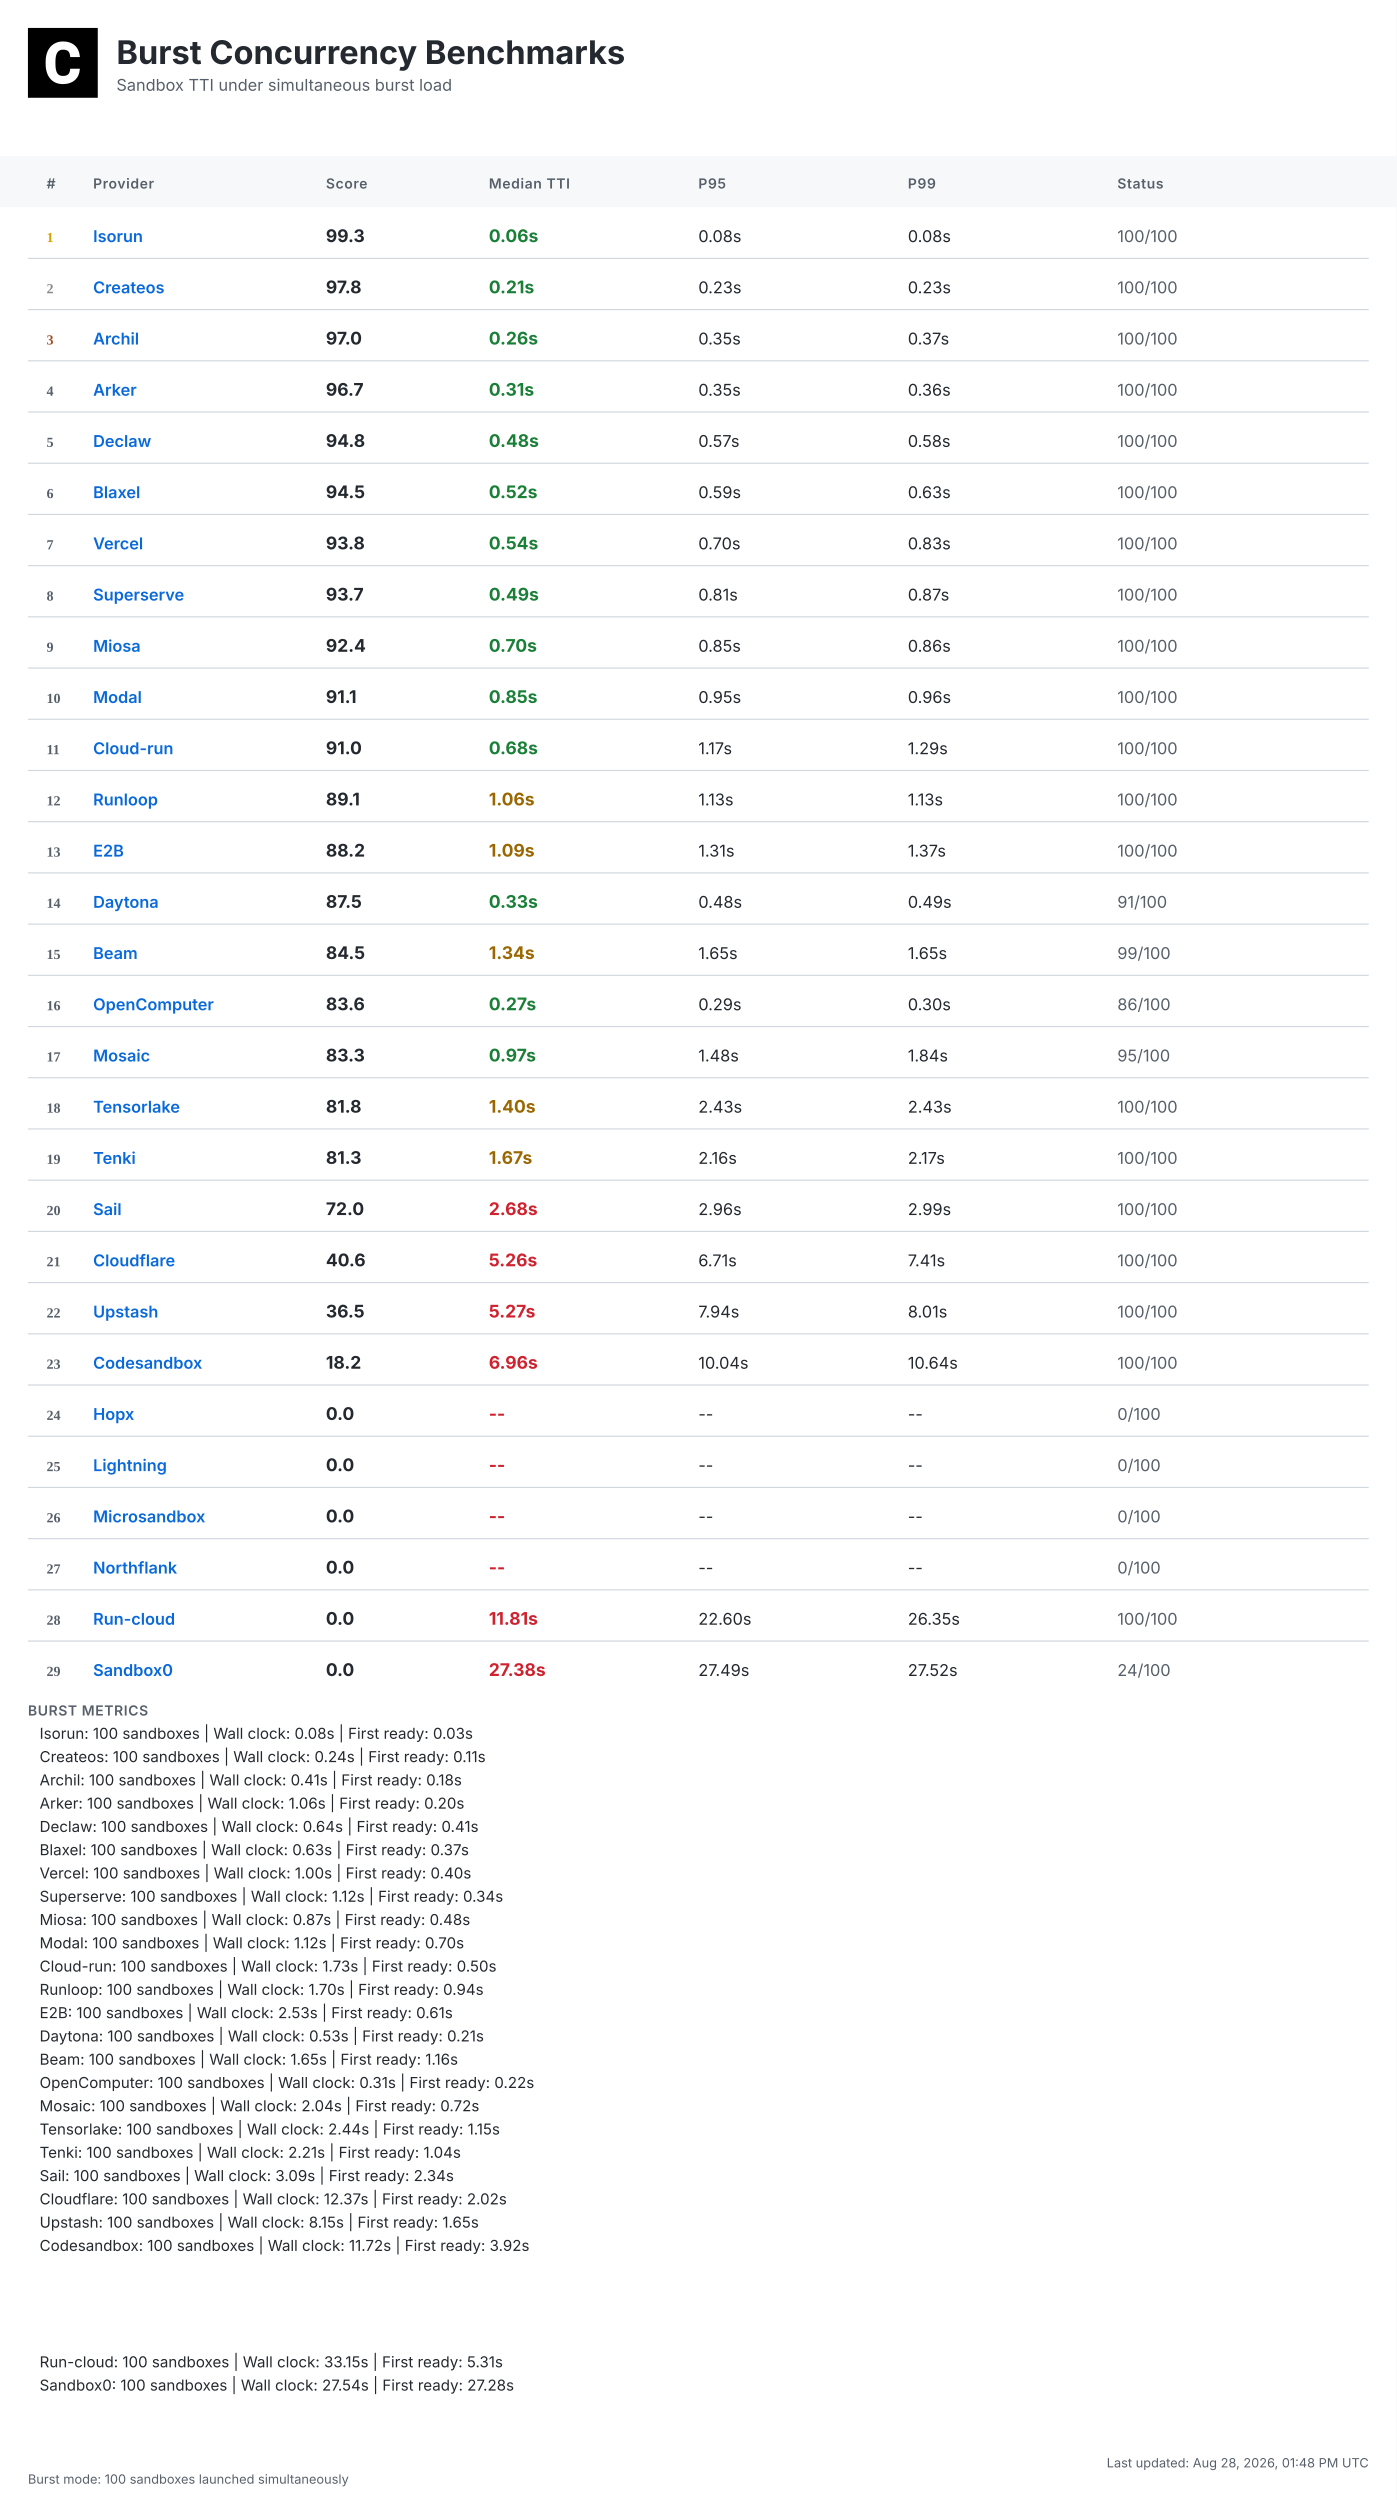
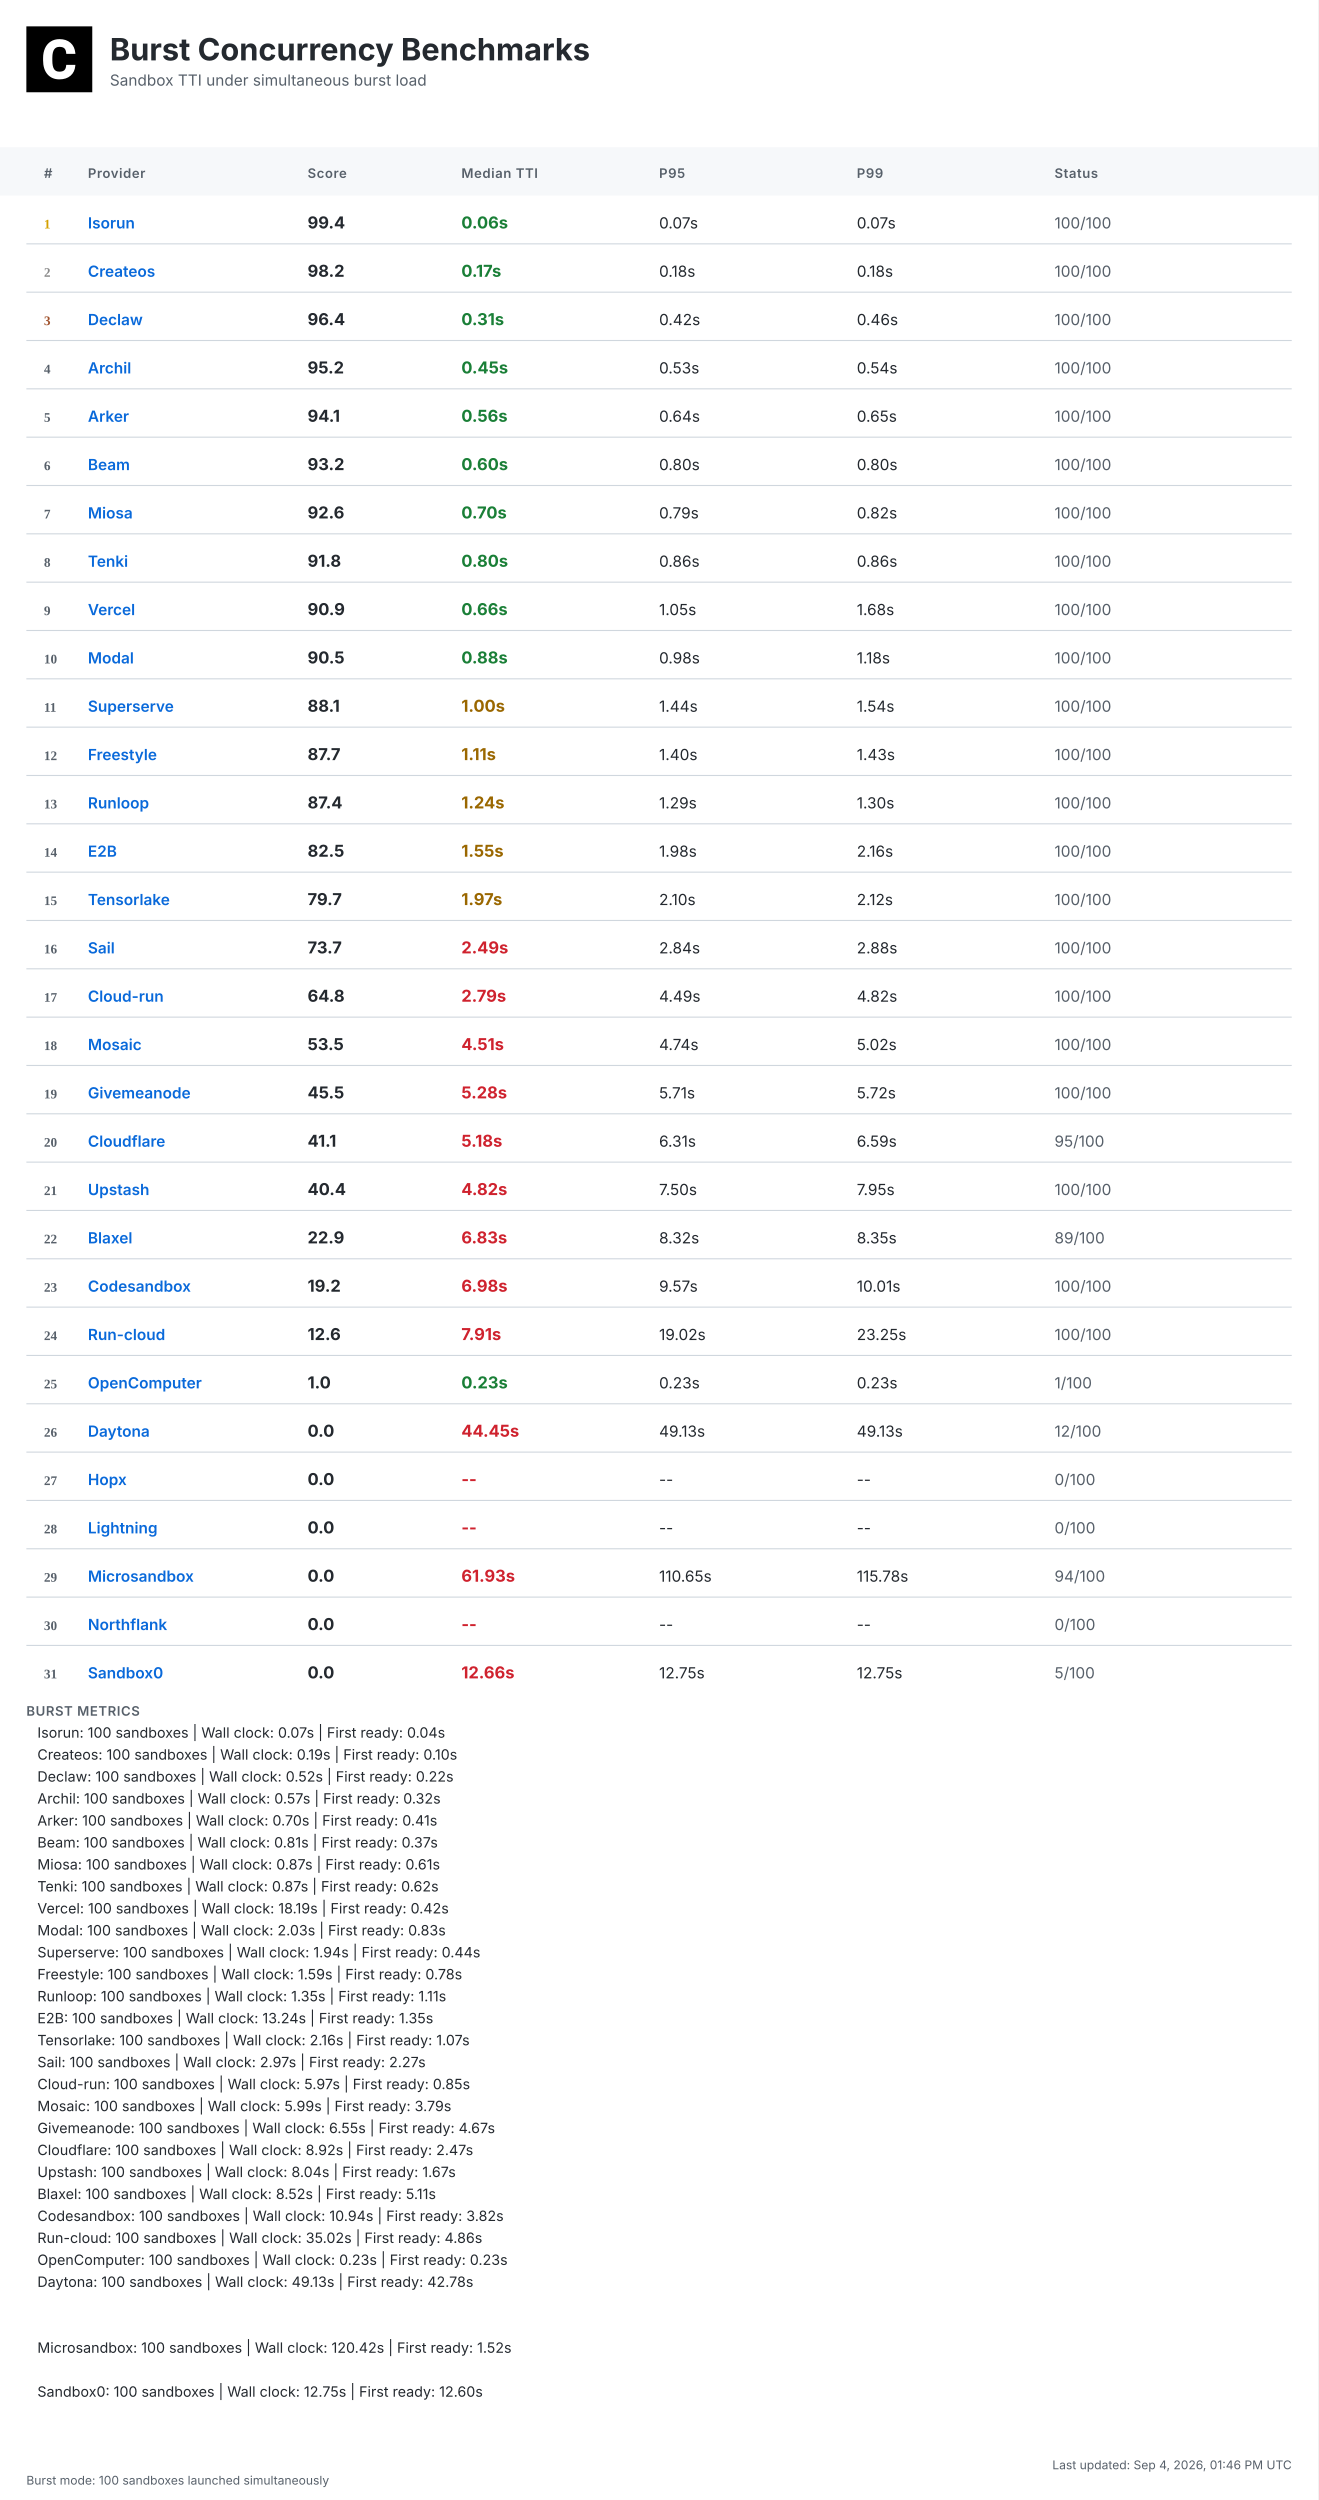
- <svg xmlns="http://www.w3.org/2000/svg" width="1200" height="2148" viewBox="0 0 1200 2148">
+ <svg xmlns="http://www.w3.org/2000/svg" width="1200" height="2276" viewBox="0 0 1200 2276">
  <defs>
    <linearGradient id="headerGrad" x1="0%" y1="0%" x2="100%" y2="100%">
      <stop offset="0%" style="stop-color:#f6f8fa;stop-opacity:1" />
      <stop offset="100%" style="stop-color:#ffffff;stop-opacity:1" />
    </linearGradient>
  </defs>
  <style>
    .bg { fill: #ffffff; }
    .header-bg { fill: url(#headerGrad); }
    .table-header-bg { fill: #f6f8fa; }
    .table-header { font: 600 12px 'Inter', 'SF Pro Display', -apple-system, BlinkMacSystemFont, 'Segoe UI', Roboto, Helvetica, Arial, sans-serif; fill: #57606a; text-transform: uppercase; letter-spacing: 0.5px; }
    .row { font: 14px 'Inter', 'SF Pro Display', -apple-system, BlinkMacSystemFont, 'Segoe UI', Roboto, Helvetica, Arial, sans-serif; fill: #24292f; }
    .rank { font-weight: 700; fill: #57606a; }
    .rank-1 { fill: #d4a000; }
    .rank-2 { fill: #8a8a8a; }
    .rank-3 { fill: #a0522d; }
    .provider { font-weight: 600; fill: #0969da; }
    .median { font-weight: 700; font-size: 15px; }
    .fast { fill: #1a7f37; }
    .medium { fill: #9a6700; }
    .slow { fill: #cf222e; }
    .status { fill: #57606a; }
    .divider { stroke: #d0d7de; stroke-width: 1; }
    .border { stroke: #d0d7de; stroke-width: 1; fill: none; }
    .timestamp { font: 11px 'Inter', 'SF Pro Display', -apple-system, BlinkMacSystemFont, 'Segoe UI', Roboto, Helvetica, Arial, sans-serif; fill: #57606a; }
    .title { font: bold 28px 'Inter', 'SF Pro Display', -apple-system, BlinkMacSystemFont, 'Segoe UI', Roboto, Helvetica, Arial, sans-serif; fill: #24292f; }
    .subtitle { font: 14px 'Inter', 'SF Pro Display', -apple-system, BlinkMacSystemFont, 'Segoe UI', Roboto, Helvetica, Arial, sans-serif; fill: #57606a; }
    .logo { fill: #24292f; }
    .metrics-label { font: 600 12px 'Inter', 'SF Pro Display', -apple-system, BlinkMacSystemFont, 'Segoe UI', Roboto, Helvetica, Arial, sans-serif; fill: #57606a; text-transform: uppercase; letter-spacing: 0.5px; }
    .metrics-row { font: 13px 'Inter', 'SF Pro Display', -apple-system, BlinkMacSystemFont, 'Segoe UI', Roboto, Helvetica, Arial, sans-serif; fill: #24292f; }
  </style>
-   <rect class="bg" width="1200" height="2148" />
+   <rect class="bg" width="1200" height="2276" />
  <g transform="translate(24, 24)">
    <rect width="60" height="60" fill="#000000" />
    <g transform="scale(0.035) translate(0, 0)">
      <path fill="#ffffff" d="M1036.26,1002.28h237.87l-.93,19.09c-8.38,110.32-49.81,198.3-123.82,262.07-73.09,63.31-170.84,95.43-290.48,95.43-130.81,0-235.55-44.69-311.43-133.6-74.48-87.98-112.65-209.48-112.65-361.23v-60.51c0-96.83,17.7-183.41,51.68-257.43,34.91-74.95,85.19-133.61,149.89-173.63,64.7-40.04,140.12-60.52,225.3-60.52,117.77,0,214.13,32.12,286.29,95.9,72.62,63.3,114.98,153.61,126.15,267.67l1.86,19.08h-238.34l-.93-15.83c-4.65-59.11-20.95-101.94-47.95-127.08-27-25.6-69.83-38.17-127.08-38.17-61.91,0-107.06,20.95-137.33,65.17-31.65,45.15-47.94,117.77-48.87,215.53v74.48c0,102.41,15.36,177.83,45.62,223.91,28.86,44.22,74.01,65.63,137.79,65.63,58.19,0,101.48-12.57,128.95-38.17,26.99-25.14,43.29-66.1,47.48-121.5l.93-16.3Z" />
    </g>
  </g>
  <text class="title" x="100" y="55">Burst Concurrency Benchmarks</text>
  <text class="subtitle" x="100" y="78">Sandbox TTI under simultaneous burst load</text>
  <rect class="table-header-bg" y="134" width="1200" height="44" />
  <text class="table-header" x="40" y="162">#</text>
  <text class="table-header" x="80" y="162">Provider</text>
  <text class="table-header" x="280" y="162">Score</text>
  <text class="table-header" x="420" y="162">Median TTI</text>
  <text class="table-header" x="600" y="162">P95</text>
  <text class="table-header" x="780" y="162">P99</text>
  <text class="table-header" x="960" y="162">Status</text>
  <text class="rank rank-1" x="40" y="208">1</text>
  <text class="row provider" x="80" y="208">Isorun</text>
-   <text class="row median" x="280" y="208">99.3</text>
+   <text class="row median" x="280" y="208">99.4</text>
  <text class="row median fast" x="420" y="208">0.06s</text>
-   <text class="row" x="600" y="208">0.08s</text>
-   <text class="row" x="780" y="208">0.08s</text>
+   <text class="row" x="600" y="208">0.07s</text>
+   <text class="row" x="780" y="208">0.07s</text>
  <text class="row status" x="960" y="208">100/100</text>
  <line class="divider" x1="24" y1="222" x2="1176" y2="222" />
  <text class="rank rank-2" x="40" y="252">2</text>
  <text class="row provider" x="80" y="252">Createos</text>
-   <text class="row median" x="280" y="252">97.8</text>
-   <text class="row median fast" x="420" y="252">0.21s</text>
-   <text class="row" x="600" y="252">0.23s</text>
-   <text class="row" x="780" y="252">0.23s</text>
+   <text class="row median" x="280" y="252">98.2</text>
+   <text class="row median fast" x="420" y="252">0.17s</text>
+   <text class="row" x="600" y="252">0.18s</text>
+   <text class="row" x="780" y="252">0.18s</text>
  <text class="row status" x="960" y="252">100/100</text>
  <line class="divider" x1="24" y1="266" x2="1176" y2="266" />
  <text class="rank rank-3" x="40" y="296">3</text>
-   <text class="row provider" x="80" y="296">Archil</text>
-   <text class="row median" x="280" y="296">97.0</text>
-   <text class="row median fast" x="420" y="296">0.26s</text>
-   <text class="row" x="600" y="296">0.35s</text>
-   <text class="row" x="780" y="296">0.37s</text>
+   <text class="row provider" x="80" y="296">Declaw</text>
+   <text class="row median" x="280" y="296">96.4</text>
+   <text class="row median fast" x="420" y="296">0.31s</text>
+   <text class="row" x="600" y="296">0.42s</text>
+   <text class="row" x="780" y="296">0.46s</text>
  <text class="row status" x="960" y="296">100/100</text>
  <line class="divider" x1="24" y1="310" x2="1176" y2="310" />
  <text class="rank" x="40" y="340">4</text>
-   <text class="row provider" x="80" y="340">Arker</text>
-   <text class="row median" x="280" y="340">96.7</text>
-   <text class="row median fast" x="420" y="340">0.31s</text>
-   <text class="row" x="600" y="340">0.35s</text>
-   <text class="row" x="780" y="340">0.36s</text>
+   <text class="row provider" x="80" y="340">Archil</text>
+   <text class="row median" x="280" y="340">95.2</text>
+   <text class="row median fast" x="420" y="340">0.45s</text>
+   <text class="row" x="600" y="340">0.53s</text>
+   <text class="row" x="780" y="340">0.54s</text>
  <text class="row status" x="960" y="340">100/100</text>
  <line class="divider" x1="24" y1="354" x2="1176" y2="354" />
  <text class="rank" x="40" y="384">5</text>
-   <text class="row provider" x="80" y="384">Declaw</text>
-   <text class="row median" x="280" y="384">94.8</text>
-   <text class="row median fast" x="420" y="384">0.48s</text>
-   <text class="row" x="600" y="384">0.57s</text>
-   <text class="row" x="780" y="384">0.58s</text>
+   <text class="row provider" x="80" y="384">Arker</text>
+   <text class="row median" x="280" y="384">94.1</text>
+   <text class="row median fast" x="420" y="384">0.56s</text>
+   <text class="row" x="600" y="384">0.64s</text>
+   <text class="row" x="780" y="384">0.65s</text>
  <text class="row status" x="960" y="384">100/100</text>
  <line class="divider" x1="24" y1="398" x2="1176" y2="398" />
  <text class="rank" x="40" y="428">6</text>
-   <text class="row provider" x="80" y="428">Blaxel</text>
-   <text class="row median" x="280" y="428">94.5</text>
-   <text class="row median fast" x="420" y="428">0.52s</text>
-   <text class="row" x="600" y="428">0.59s</text>
-   <text class="row" x="780" y="428">0.63s</text>
+   <text class="row provider" x="80" y="428">Beam</text>
+   <text class="row median" x="280" y="428">93.2</text>
+   <text class="row median fast" x="420" y="428">0.60s</text>
+   <text class="row" x="600" y="428">0.80s</text>
+   <text class="row" x="780" y="428">0.80s</text>
  <text class="row status" x="960" y="428">100/100</text>
  <line class="divider" x1="24" y1="442" x2="1176" y2="442" />
  <text class="rank" x="40" y="472">7</text>
-   <text class="row provider" x="80" y="472">Vercel</text>
-   <text class="row median" x="280" y="472">93.8</text>
-   <text class="row median fast" x="420" y="472">0.54s</text>
-   <text class="row" x="600" y="472">0.70s</text>
-   <text class="row" x="780" y="472">0.83s</text>
+   <text class="row provider" x="80" y="472">Miosa</text>
+   <text class="row median" x="280" y="472">92.6</text>
+   <text class="row median fast" x="420" y="472">0.70s</text>
+   <text class="row" x="600" y="472">0.79s</text>
+   <text class="row" x="780" y="472">0.82s</text>
  <text class="row status" x="960" y="472">100/100</text>
  <line class="divider" x1="24" y1="486" x2="1176" y2="486" />
  <text class="rank" x="40" y="516">8</text>
-   <text class="row provider" x="80" y="516">Superserve</text>
-   <text class="row median" x="280" y="516">93.7</text>
-   <text class="row median fast" x="420" y="516">0.49s</text>
-   <text class="row" x="600" y="516">0.81s</text>
-   <text class="row" x="780" y="516">0.87s</text>
+   <text class="row provider" x="80" y="516">Tenki</text>
+   <text class="row median" x="280" y="516">91.8</text>
+   <text class="row median fast" x="420" y="516">0.80s</text>
+   <text class="row" x="600" y="516">0.86s</text>
+   <text class="row" x="780" y="516">0.86s</text>
  <text class="row status" x="960" y="516">100/100</text>
  <line class="divider" x1="24" y1="530" x2="1176" y2="530" />
  <text class="rank" x="40" y="560">9</text>
-   <text class="row provider" x="80" y="560">Miosa</text>
-   <text class="row median" x="280" y="560">92.4</text>
-   <text class="row median fast" x="420" y="560">0.70s</text>
-   <text class="row" x="600" y="560">0.85s</text>
-   <text class="row" x="780" y="560">0.86s</text>
+   <text class="row provider" x="80" y="560">Vercel</text>
+   <text class="row median" x="280" y="560">90.9</text>
+   <text class="row median fast" x="420" y="560">0.66s</text>
+   <text class="row" x="600" y="560">1.05s</text>
+   <text class="row" x="780" y="560">1.68s</text>
  <text class="row status" x="960" y="560">100/100</text>
  <line class="divider" x1="24" y1="574" x2="1176" y2="574" />
  <text class="rank" x="40" y="604">10</text>
  <text class="row provider" x="80" y="604">Modal</text>
-   <text class="row median" x="280" y="604">91.1</text>
-   <text class="row median fast" x="420" y="604">0.85s</text>
-   <text class="row" x="600" y="604">0.95s</text>
-   <text class="row" x="780" y="604">0.96s</text>
+   <text class="row median" x="280" y="604">90.5</text>
+   <text class="row median fast" x="420" y="604">0.88s</text>
+   <text class="row" x="600" y="604">0.98s</text>
+   <text class="row" x="780" y="604">1.18s</text>
  <text class="row status" x="960" y="604">100/100</text>
  <line class="divider" x1="24" y1="618" x2="1176" y2="618" />
  <text class="rank" x="40" y="648">11</text>
-   <text class="row provider" x="80" y="648">Cloud-run</text>
-   <text class="row median" x="280" y="648">91.0</text>
-   <text class="row median fast" x="420" y="648">0.68s</text>
-   <text class="row" x="600" y="648">1.17s</text>
-   <text class="row" x="780" y="648">1.29s</text>
+   <text class="row provider" x="80" y="648">Superserve</text>
+   <text class="row median" x="280" y="648">88.1</text>
+   <text class="row median medium" x="420" y="648">1.00s</text>
+   <text class="row" x="600" y="648">1.44s</text>
+   <text class="row" x="780" y="648">1.54s</text>
  <text class="row status" x="960" y="648">100/100</text>
  <line class="divider" x1="24" y1="662" x2="1176" y2="662" />
  <text class="rank" x="40" y="692">12</text>
-   <text class="row provider" x="80" y="692">Runloop</text>
-   <text class="row median" x="280" y="692">89.1</text>
-   <text class="row median medium" x="420" y="692">1.06s</text>
-   <text class="row" x="600" y="692">1.13s</text>
-   <text class="row" x="780" y="692">1.13s</text>
+   <text class="row provider" x="80" y="692">Freestyle</text>
+   <text class="row median" x="280" y="692">87.7</text>
+   <text class="row median medium" x="420" y="692">1.11s</text>
+   <text class="row" x="600" y="692">1.40s</text>
+   <text class="row" x="780" y="692">1.43s</text>
  <text class="row status" x="960" y="692">100/100</text>
  <line class="divider" x1="24" y1="706" x2="1176" y2="706" />
  <text class="rank" x="40" y="736">13</text>
-   <text class="row provider" x="80" y="736">E2B</text>
-   <text class="row median" x="280" y="736">88.2</text>
-   <text class="row median medium" x="420" y="736">1.09s</text>
-   <text class="row" x="600" y="736">1.31s</text>
-   <text class="row" x="780" y="736">1.37s</text>
+   <text class="row provider" x="80" y="736">Runloop</text>
+   <text class="row median" x="280" y="736">87.4</text>
+   <text class="row median medium" x="420" y="736">1.24s</text>
+   <text class="row" x="600" y="736">1.29s</text>
+   <text class="row" x="780" y="736">1.30s</text>
  <text class="row status" x="960" y="736">100/100</text>
  <line class="divider" x1="24" y1="750" x2="1176" y2="750" />
  <text class="rank" x="40" y="780">14</text>
-   <text class="row provider" x="80" y="780">Daytona</text>
-   <text class="row median" x="280" y="780">87.5</text>
-   <text class="row median fast" x="420" y="780">0.33s</text>
-   <text class="row" x="600" y="780">0.48s</text>
-   <text class="row" x="780" y="780">0.49s</text>
-   <text class="row status" x="960" y="780">91/100</text>
+   <text class="row provider" x="80" y="780">E2B</text>
+   <text class="row median" x="280" y="780">82.5</text>
+   <text class="row median medium" x="420" y="780">1.55s</text>
+   <text class="row" x="600" y="780">1.98s</text>
+   <text class="row" x="780" y="780">2.16s</text>
+   <text class="row status" x="960" y="780">100/100</text>
  <line class="divider" x1="24" y1="794" x2="1176" y2="794" />
  <text class="rank" x="40" y="824">15</text>
-   <text class="row provider" x="80" y="824">Beam</text>
-   <text class="row median" x="280" y="824">84.5</text>
-   <text class="row median medium" x="420" y="824">1.34s</text>
-   <text class="row" x="600" y="824">1.65s</text>
-   <text class="row" x="780" y="824">1.65s</text>
-   <text class="row status" x="960" y="824">99/100</text>
+   <text class="row provider" x="80" y="824">Tensorlake</text>
+   <text class="row median" x="280" y="824">79.7</text>
+   <text class="row median medium" x="420" y="824">1.97s</text>
+   <text class="row" x="600" y="824">2.10s</text>
+   <text class="row" x="780" y="824">2.12s</text>
+   <text class="row status" x="960" y="824">100/100</text>
  <line class="divider" x1="24" y1="838" x2="1176" y2="838" />
  <text class="rank" x="40" y="868">16</text>
-   <text class="row provider" x="80" y="868">OpenComputer</text>
-   <text class="row median" x="280" y="868">83.6</text>
-   <text class="row median fast" x="420" y="868">0.27s</text>
-   <text class="row" x="600" y="868">0.29s</text>
-   <text class="row" x="780" y="868">0.30s</text>
-   <text class="row status" x="960" y="868">86/100</text>
+   <text class="row provider" x="80" y="868">Sail</text>
+   <text class="row median" x="280" y="868">73.7</text>
+   <text class="row median slow" x="420" y="868">2.49s</text>
+   <text class="row" x="600" y="868">2.84s</text>
+   <text class="row" x="780" y="868">2.88s</text>
+   <text class="row status" x="960" y="868">100/100</text>
  <line class="divider" x1="24" y1="882" x2="1176" y2="882" />
  <text class="rank" x="40" y="912">17</text>
-   <text class="row provider" x="80" y="912">Mosaic</text>
-   <text class="row median" x="280" y="912">83.3</text>
-   <text class="row median fast" x="420" y="912">0.97s</text>
-   <text class="row" x="600" y="912">1.48s</text>
-   <text class="row" x="780" y="912">1.84s</text>
-   <text class="row status" x="960" y="912">95/100</text>
+   <text class="row provider" x="80" y="912">Cloud-run</text>
+   <text class="row median" x="280" y="912">64.8</text>
+   <text class="row median slow" x="420" y="912">2.79s</text>
+   <text class="row" x="600" y="912">4.49s</text>
+   <text class="row" x="780" y="912">4.82s</text>
+   <text class="row status" x="960" y="912">100/100</text>
  <line class="divider" x1="24" y1="926" x2="1176" y2="926" />
  <text class="rank" x="40" y="956">18</text>
-   <text class="row provider" x="80" y="956">Tensorlake</text>
-   <text class="row median" x="280" y="956">81.8</text>
-   <text class="row median medium" x="420" y="956">1.40s</text>
-   <text class="row" x="600" y="956">2.43s</text>
-   <text class="row" x="780" y="956">2.43s</text>
+   <text class="row provider" x="80" y="956">Mosaic</text>
+   <text class="row median" x="280" y="956">53.5</text>
+   <text class="row median slow" x="420" y="956">4.51s</text>
+   <text class="row" x="600" y="956">4.74s</text>
+   <text class="row" x="780" y="956">5.02s</text>
  <text class="row status" x="960" y="956">100/100</text>
  <line class="divider" x1="24" y1="970" x2="1176" y2="970" />
  <text class="rank" x="40" y="1000">19</text>
-   <text class="row provider" x="80" y="1000">Tenki</text>
-   <text class="row median" x="280" y="1000">81.3</text>
-   <text class="row median medium" x="420" y="1000">1.67s</text>
-   <text class="row" x="600" y="1000">2.16s</text>
-   <text class="row" x="780" y="1000">2.17s</text>
+   <text class="row provider" x="80" y="1000">Givemeanode</text>
+   <text class="row median" x="280" y="1000">45.5</text>
+   <text class="row median slow" x="420" y="1000">5.28s</text>
+   <text class="row" x="600" y="1000">5.71s</text>
+   <text class="row" x="780" y="1000">5.72s</text>
  <text class="row status" x="960" y="1000">100/100</text>
  <line class="divider" x1="24" y1="1014" x2="1176" y2="1014" />
  <text class="rank" x="40" y="1044">20</text>
-   <text class="row provider" x="80" y="1044">Sail</text>
-   <text class="row median" x="280" y="1044">72.0</text>
-   <text class="row median slow" x="420" y="1044">2.68s</text>
-   <text class="row" x="600" y="1044">2.96s</text>
-   <text class="row" x="780" y="1044">2.99s</text>
-   <text class="row status" x="960" y="1044">100/100</text>
+   <text class="row provider" x="80" y="1044">Cloudflare</text>
+   <text class="row median" x="280" y="1044">41.1</text>
+   <text class="row median slow" x="420" y="1044">5.18s</text>
+   <text class="row" x="600" y="1044">6.31s</text>
+   <text class="row" x="780" y="1044">6.59s</text>
+   <text class="row status" x="960" y="1044">95/100</text>
  <line class="divider" x1="24" y1="1058" x2="1176" y2="1058" />
  <text class="rank" x="40" y="1088">21</text>
-   <text class="row provider" x="80" y="1088">Cloudflare</text>
-   <text class="row median" x="280" y="1088">40.6</text>
-   <text class="row median slow" x="420" y="1088">5.26s</text>
-   <text class="row" x="600" y="1088">6.71s</text>
-   <text class="row" x="780" y="1088">7.41s</text>
+   <text class="row provider" x="80" y="1088">Upstash</text>
+   <text class="row median" x="280" y="1088">40.4</text>
+   <text class="row median slow" x="420" y="1088">4.82s</text>
+   <text class="row" x="600" y="1088">7.50s</text>
+   <text class="row" x="780" y="1088">7.95s</text>
  <text class="row status" x="960" y="1088">100/100</text>
  <line class="divider" x1="24" y1="1102" x2="1176" y2="1102" />
  <text class="rank" x="40" y="1132">22</text>
-   <text class="row provider" x="80" y="1132">Upstash</text>
-   <text class="row median" x="280" y="1132">36.5</text>
-   <text class="row median slow" x="420" y="1132">5.27s</text>
-   <text class="row" x="600" y="1132">7.94s</text>
-   <text class="row" x="780" y="1132">8.01s</text>
-   <text class="row status" x="960" y="1132">100/100</text>
+   <text class="row provider" x="80" y="1132">Blaxel</text>
+   <text class="row median" x="280" y="1132">22.9</text>
+   <text class="row median slow" x="420" y="1132">6.83s</text>
+   <text class="row" x="600" y="1132">8.32s</text>
+   <text class="row" x="780" y="1132">8.35s</text>
+   <text class="row status" x="960" y="1132">89/100</text>
  <line class="divider" x1="24" y1="1146" x2="1176" y2="1146" />
  <text class="rank" x="40" y="1176">23</text>
  <text class="row provider" x="80" y="1176">Codesandbox</text>
-   <text class="row median" x="280" y="1176">18.2</text>
-   <text class="row median slow" x="420" y="1176">6.96s</text>
-   <text class="row" x="600" y="1176">10.04s</text>
-   <text class="row" x="780" y="1176">10.64s</text>
+   <text class="row median" x="280" y="1176">19.2</text>
+   <text class="row median slow" x="420" y="1176">6.98s</text>
+   <text class="row" x="600" y="1176">9.57s</text>
+   <text class="row" x="780" y="1176">10.01s</text>
  <text class="row status" x="960" y="1176">100/100</text>
  <line class="divider" x1="24" y1="1190" x2="1176" y2="1190" />
  <text class="rank" x="40" y="1220">24</text>
-   <text class="row provider" x="80" y="1220">Hopx</text>
-   <text class="row median" x="280" y="1220">0.0</text>
-   <text class="row median slow" x="420" y="1220">--</text>
-   <text class="row" x="600" y="1220">--</text>
-   <text class="row" x="780" y="1220">--</text>
-   <text class="row status" x="960" y="1220">0/100</text>
+   <text class="row provider" x="80" y="1220">Run-cloud</text>
+   <text class="row median" x="280" y="1220">12.6</text>
+   <text class="row median slow" x="420" y="1220">7.91s</text>
+   <text class="row" x="600" y="1220">19.02s</text>
+   <text class="row" x="780" y="1220">23.25s</text>
+   <text class="row status" x="960" y="1220">100/100</text>
  <line class="divider" x1="24" y1="1234" x2="1176" y2="1234" />
  <text class="rank" x="40" y="1264">25</text>
-   <text class="row provider" x="80" y="1264">Lightning</text>
-   <text class="row median" x="280" y="1264">0.0</text>
-   <text class="row median slow" x="420" y="1264">--</text>
-   <text class="row" x="600" y="1264">--</text>
-   <text class="row" x="780" y="1264">--</text>
-   <text class="row status" x="960" y="1264">0/100</text>
+   <text class="row provider" x="80" y="1264">OpenComputer</text>
+   <text class="row median" x="280" y="1264">1.0</text>
+   <text class="row median fast" x="420" y="1264">0.23s</text>
+   <text class="row" x="600" y="1264">0.23s</text>
+   <text class="row" x="780" y="1264">0.23s</text>
+   <text class="row status" x="960" y="1264">1/100</text>
  <line class="divider" x1="24" y1="1278" x2="1176" y2="1278" />
  <text class="rank" x="40" y="1308">26</text>
-   <text class="row provider" x="80" y="1308">Microsandbox</text>
+   <text class="row provider" x="80" y="1308">Daytona</text>
  <text class="row median" x="280" y="1308">0.0</text>
-   <text class="row median slow" x="420" y="1308">--</text>
-   <text class="row" x="600" y="1308">--</text>
-   <text class="row" x="780" y="1308">--</text>
-   <text class="row status" x="960" y="1308">0/100</text>
+   <text class="row median slow" x="420" y="1308">44.45s</text>
+   <text class="row" x="600" y="1308">49.13s</text>
+   <text class="row" x="780" y="1308">49.13s</text>
+   <text class="row status" x="960" y="1308">12/100</text>
  <line class="divider" x1="24" y1="1322" x2="1176" y2="1322" />
  <text class="rank" x="40" y="1352">27</text>
-   <text class="row provider" x="80" y="1352">Northflank</text>
+   <text class="row provider" x="80" y="1352">Hopx</text>
  <text class="row median" x="280" y="1352">0.0</text>
  <text class="row median slow" x="420" y="1352">--</text>
  <text class="row" x="600" y="1352">--</text>
  <text class="row" x="780" y="1352">--</text>
  <text class="row status" x="960" y="1352">0/100</text>
  <line class="divider" x1="24" y1="1366" x2="1176" y2="1366" />
  <text class="rank" x="40" y="1396">28</text>
-   <text class="row provider" x="80" y="1396">Run-cloud</text>
+   <text class="row provider" x="80" y="1396">Lightning</text>
  <text class="row median" x="280" y="1396">0.0</text>
-   <text class="row median slow" x="420" y="1396">11.81s</text>
-   <text class="row" x="600" y="1396">22.60s</text>
-   <text class="row" x="780" y="1396">26.35s</text>
-   <text class="row status" x="960" y="1396">100/100</text>
+   <text class="row median slow" x="420" y="1396">--</text>
+   <text class="row" x="600" y="1396">--</text>
+   <text class="row" x="780" y="1396">--</text>
+   <text class="row status" x="960" y="1396">0/100</text>
  <line class="divider" x1="24" y1="1410" x2="1176" y2="1410" />
  <text class="rank" x="40" y="1440">29</text>
-   <text class="row provider" x="80" y="1440">Sandbox0</text>
+   <text class="row provider" x="80" y="1440">Microsandbox</text>
  <text class="row median" x="280" y="1440">0.0</text>
-   <text class="row median slow" x="420" y="1440">27.38s</text>
-   <text class="row" x="600" y="1440">27.49s</text>
-   <text class="row" x="780" y="1440">27.52s</text>
-   <text class="row status" x="960" y="1440">24/100</text>
-   <text class="metrics-label" x="24" y="1474">BURST METRICS</text>
-   <text class="metrics-row" x="34" y="1494">Isorun: 100 sandboxes | Wall clock: 0.08s | First ready: 0.03s</text>
-   <text class="metrics-row" x="34" y="1514">Createos: 100 sandboxes | Wall clock: 0.24s | First ready: 0.11s</text>
-   <text class="metrics-row" x="34" y="1534">Archil: 100 sandboxes | Wall clock: 0.41s | First ready: 0.18s</text>
-   <text class="metrics-row" x="34" y="1554">Arker: 100 sandboxes | Wall clock: 1.06s | First ready: 0.20s</text>
-   <text class="metrics-row" x="34" y="1574">Declaw: 100 sandboxes | Wall clock: 0.64s | First ready: 0.41s</text>
-   <text class="metrics-row" x="34" y="1594">Blaxel: 100 sandboxes | Wall clock: 0.63s | First ready: 0.37s</text>
-   <text class="metrics-row" x="34" y="1614">Vercel: 100 sandboxes | Wall clock: 1.00s | First ready: 0.40s</text>
-   <text class="metrics-row" x="34" y="1634">Superserve: 100 sandboxes | Wall clock: 1.12s | First ready: 0.34s</text>
-   <text class="metrics-row" x="34" y="1654">Miosa: 100 sandboxes | Wall clock: 0.87s | First ready: 0.48s</text>
-   <text class="metrics-row" x="34" y="1674">Modal: 100 sandboxes | Wall clock: 1.12s | First ready: 0.70s</text>
-   <text class="metrics-row" x="34" y="1694">Cloud-run: 100 sandboxes | Wall clock: 1.73s | First ready: 0.50s</text>
-   <text class="metrics-row" x="34" y="1714">Runloop: 100 sandboxes | Wall clock: 1.70s | First ready: 0.94s</text>
-   <text class="metrics-row" x="34" y="1734">E2B: 100 sandboxes | Wall clock: 2.53s | First ready: 0.61s</text>
-   <text class="metrics-row" x="34" y="1754">Daytona: 100 sandboxes | Wall clock: 0.53s | First ready: 0.21s</text>
-   <text class="metrics-row" x="34" y="1774">Beam: 100 sandboxes | Wall clock: 1.65s | First ready: 1.16s</text>
-   <text class="metrics-row" x="34" y="1794">OpenComputer: 100 sandboxes | Wall clock: 0.31s | First ready: 0.22s</text>
-   <text class="metrics-row" x="34" y="1814">Mosaic: 100 sandboxes | Wall clock: 2.04s | First ready: 0.72s</text>
-   <text class="metrics-row" x="34" y="1834">Tensorlake: 100 sandboxes | Wall clock: 2.44s | First ready: 1.15s</text>
-   <text class="metrics-row" x="34" y="1854">Tenki: 100 sandboxes | Wall clock: 2.21s | First ready: 1.04s</text>
-   <text class="metrics-row" x="34" y="1874">Sail: 100 sandboxes | Wall clock: 3.09s | First ready: 2.34s</text>
-   <text class="metrics-row" x="34" y="1894">Cloudflare: 100 sandboxes | Wall clock: 12.37s | First ready: 2.02s</text>
-   <text class="metrics-row" x="34" y="1914">Upstash: 100 sandboxes | Wall clock: 8.15s | First ready: 1.65s</text>
-   <text class="metrics-row" x="34" y="1934">Codesandbox: 100 sandboxes | Wall clock: 11.72s | First ready: 3.92s</text>
-   <text class="metrics-row" x="34" y="2034">Run-cloud: 100 sandboxes | Wall clock: 33.15s | First ready: 5.31s</text>
-   <text class="metrics-row" x="34" y="2054">Sandbox0: 100 sandboxes | Wall clock: 27.54s | First ready: 27.28s</text>
-   <text class="timestamp" x="1176" y="2120" text-anchor="end">Last updated: Aug 28, 2026, 01:48 PM UTC</text>
-   <text class="timestamp" x="24" y="2134">Burst mode: 100 sandboxes launched simultaneously</text>
+   <text class="row median slow" x="420" y="1440">61.93s</text>
+   <text class="row" x="600" y="1440">110.65s</text>
+   <text class="row" x="780" y="1440">115.78s</text>
+   <text class="row status" x="960" y="1440">94/100</text>
+   <line class="divider" x1="24" y1="1454" x2="1176" y2="1454" />
+   <text class="rank" x="40" y="1484">30</text>
+   <text class="row provider" x="80" y="1484">Northflank</text>
+   <text class="row median" x="280" y="1484">0.0</text>
+   <text class="row median slow" x="420" y="1484">--</text>
+   <text class="row" x="600" y="1484">--</text>
+   <text class="row" x="780" y="1484">--</text>
+   <text class="row status" x="960" y="1484">0/100</text>
+   <line class="divider" x1="24" y1="1498" x2="1176" y2="1498" />
+   <text class="rank" x="40" y="1528">31</text>
+   <text class="row provider" x="80" y="1528">Sandbox0</text>
+   <text class="row median" x="280" y="1528">0.0</text>
+   <text class="row median slow" x="420" y="1528">12.66s</text>
+   <text class="row" x="600" y="1528">12.75s</text>
+   <text class="row" x="780" y="1528">12.75s</text>
+   <text class="row status" x="960" y="1528">5/100</text>
+   <text class="metrics-label" x="24" y="1562">BURST METRICS</text>
+   <text class="metrics-row" x="34" y="1582">Isorun: 100 sandboxes | Wall clock: 0.07s | First ready: 0.04s</text>
+   <text class="metrics-row" x="34" y="1602">Createos: 100 sandboxes | Wall clock: 0.19s | First ready: 0.10s</text>
+   <text class="metrics-row" x="34" y="1622">Declaw: 100 sandboxes | Wall clock: 0.52s | First ready: 0.22s</text>
+   <text class="metrics-row" x="34" y="1642">Archil: 100 sandboxes | Wall clock: 0.57s | First ready: 0.32s</text>
+   <text class="metrics-row" x="34" y="1662">Arker: 100 sandboxes | Wall clock: 0.70s | First ready: 0.41s</text>
+   <text class="metrics-row" x="34" y="1682">Beam: 100 sandboxes | Wall clock: 0.81s | First ready: 0.37s</text>
+   <text class="metrics-row" x="34" y="1702">Miosa: 100 sandboxes | Wall clock: 0.87s | First ready: 0.61s</text>
+   <text class="metrics-row" x="34" y="1722">Tenki: 100 sandboxes | Wall clock: 0.87s | First ready: 0.62s</text>
+   <text class="metrics-row" x="34" y="1742">Vercel: 100 sandboxes | Wall clock: 18.19s | First ready: 0.42s</text>
+   <text class="metrics-row" x="34" y="1762">Modal: 100 sandboxes | Wall clock: 2.03s | First ready: 0.83s</text>
+   <text class="metrics-row" x="34" y="1782">Superserve: 100 sandboxes | Wall clock: 1.94s | First ready: 0.44s</text>
+   <text class="metrics-row" x="34" y="1802">Freestyle: 100 sandboxes | Wall clock: 1.59s | First ready: 0.78s</text>
+   <text class="metrics-row" x="34" y="1822">Runloop: 100 sandboxes | Wall clock: 1.35s | First ready: 1.11s</text>
+   <text class="metrics-row" x="34" y="1842">E2B: 100 sandboxes | Wall clock: 13.24s | First ready: 1.35s</text>
+   <text class="metrics-row" x="34" y="1862">Tensorlake: 100 sandboxes | Wall clock: 2.16s | First ready: 1.07s</text>
+   <text class="metrics-row" x="34" y="1882">Sail: 100 sandboxes | Wall clock: 2.97s | First ready: 2.27s</text>
+   <text class="metrics-row" x="34" y="1902">Cloud-run: 100 sandboxes | Wall clock: 5.97s | First ready: 0.85s</text>
+   <text class="metrics-row" x="34" y="1922">Mosaic: 100 sandboxes | Wall clock: 5.99s | First ready: 3.79s</text>
+   <text class="metrics-row" x="34" y="1942">Givemeanode: 100 sandboxes | Wall clock: 6.55s | First ready: 4.67s</text>
+   <text class="metrics-row" x="34" y="1962">Cloudflare: 100 sandboxes | Wall clock: 8.92s | First ready: 2.47s</text>
+   <text class="metrics-row" x="34" y="1982">Upstash: 100 sandboxes | Wall clock: 8.04s | First ready: 1.67s</text>
+   <text class="metrics-row" x="34" y="2002">Blaxel: 100 sandboxes | Wall clock: 8.52s | First ready: 5.11s</text>
+   <text class="metrics-row" x="34" y="2022">Codesandbox: 100 sandboxes | Wall clock: 10.94s | First ready: 3.82s</text>
+   <text class="metrics-row" x="34" y="2042">Run-cloud: 100 sandboxes | Wall clock: 35.02s | First ready: 4.86s</text>
+   <text class="metrics-row" x="34" y="2062">OpenComputer: 100 sandboxes | Wall clock: 0.23s | First ready: 0.23s</text>
+   <text class="metrics-row" x="34" y="2082">Daytona: 100 sandboxes | Wall clock: 49.13s | First ready: 42.78s</text>
+   <text class="metrics-row" x="34" y="2142">Microsandbox: 100 sandboxes | Wall clock: 120.42s | First ready: 1.52s</text>
+   <text class="metrics-row" x="34" y="2182">Sandbox0: 100 sandboxes | Wall clock: 12.75s | First ready: 12.60s</text>
+   <text class="timestamp" x="1176" y="2248" text-anchor="end">Last updated: Sep 4, 2026, 01:46 PM UTC</text>
+   <text class="timestamp" x="24" y="2262">Burst mode: 100 sandboxes launched simultaneously</text>
</svg>
